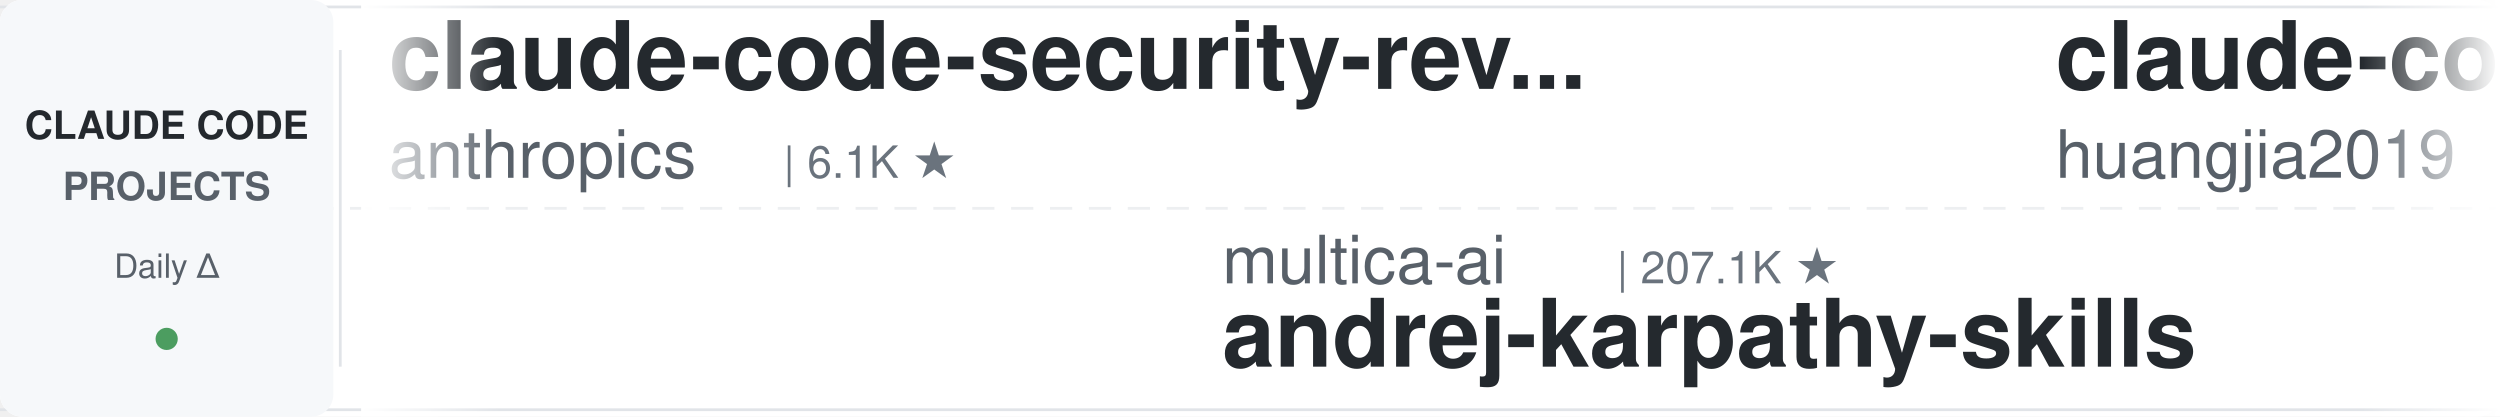
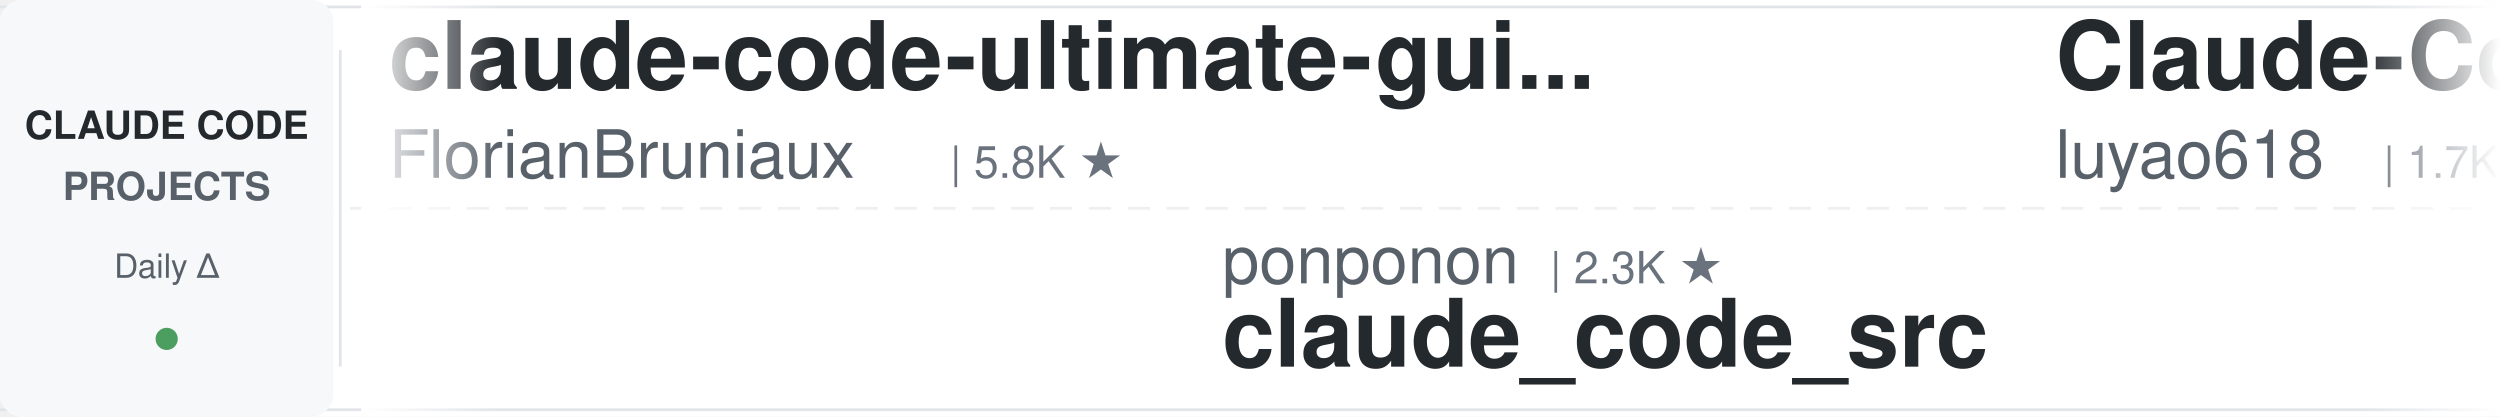
<svg xmlns="http://www.w3.org/2000/svg" width="900" height="150">
  <defs>
    <linearGradient id="leftFade" x1="0%" y1="0%" x2="100%" y2="0%">
      <stop offset="0%" style="stop-color:#ffffff;stop-opacity:1" />
      <stop offset="100%" style="stop-color:#ffffff;stop-opacity:0" />
    </linearGradient>
    <linearGradient id="rightFade" x1="0%" y1="0%" x2="100%" y2="0%">
      <stop offset="0%" style="stop-color:#ffffff;stop-opacity:0" />
      <stop offset="100%" style="stop-color:#ffffff;stop-opacity:1" />
    </linearGradient>
  </defs>
  <rect width="900" height="150" fill="#ffffff" rx="8" />
  <rect x="0" y="2" width="900" height="1" fill="#e1e4e8" />
  <rect x="0" y="147" width="900" height="1" fill="#e1e4e8" />
  <line x1="0" y1="75" x2="900" y2="75" stroke="#e1e4e8" stroke-width="1" stroke-dasharray="8 6" opacity="0.6" />
  <rect x="0" y="0" width="120" height="150" fill="#f6f8fa" rx="8" />
  <text x="60" y="50" font-family="-apple-system, BlinkMacSystemFont, 'Segoe UI', Helvetica, Arial, sans-serif" font-size="14" font-weight="600" fill="#24292e" text-anchor="middle">CLAUDE CODE</text>
  <text x="60" y="72" font-family="-apple-system, BlinkMacSystemFont, 'Segoe UI', Helvetica, Arial, sans-serif" font-size="14" font-weight="600" fill="#586069" text-anchor="middle">PROJECTS</text>
  <text x="60" y="100" font-family="-apple-system, BlinkMacSystemFont, 'Segoe UI', Helvetica, Arial, sans-serif" font-size="12" font-weight="500" fill="#586069" text-anchor="middle">Daily Δ</text>
  <circle cx="60" cy="122" r="4" fill="#22863a" opacity="0.8" />
  <rect x="122" y="18" width="1" height="114" fill="#e1e4e8" />
  <clipPath id="tickerClip">
    <rect x="130" y="0" width="770" height="150" />
  </clipPath>
  <g clip-path="url(#tickerClip)">
    <g id="tickerItems">
      <animateTransform attributeName="transform" attributeType="XML" type="translate" from="0 0" to="-3000 0" dur="54s" repeatCount="indefinite" />
      <g transform="translate(0, 0)">
+         <text x="140" y="32" font-family="-apple-system, BlinkMacSystemFont, 'Segoe UI', Helvetica, Arial, sans-serif" font-size="34" font-weight="600" fill="#24292e">claude-code-ultimate-gui...</text>
+         <text x="140" y="64" font-family="-apple-system, BlinkMacSystemFont, 'Segoe UI', Helvetica, Arial, sans-serif" font-size="24" font-weight="400" fill="#586069">FlorianBruniaux</text>
+         <text x="342" y="64" font-family="-apple-system, BlinkMacSystemFont, 'Segoe UI', Helvetica, Arial, sans-serif" font-size="16" font-weight="500" fill="#6a737d">| 5.8K ★</text>
+       </g>
+       <g transform="translate(300, 0)">
+         <text x="140" y="102" font-family="-apple-system, BlinkMacSystemFont, 'Segoe UI', Helvetica, Arial, sans-serif" font-size="24" font-weight="400" fill="#586069">ponponon</text>
+         <text x="258" y="102" font-family="-apple-system, BlinkMacSystemFont, 'Segoe UI', Helvetica, Arial, sans-serif" font-size="16" font-weight="500" fill="#6a737d">| 2.3K ★</text>
+         <text x="140" y="132" font-family="-apple-system, BlinkMacSystemFont, 'Segoe UI', Helvetica, Arial, sans-serif" font-size="34" font-weight="600" fill="#24292e">claude_code_src</text>
+       </g>
+       <g transform="translate(600, 0)">
+         <text x="140" y="32" font-family="-apple-system, BlinkMacSystemFont, 'Segoe UI', Helvetica, Arial, sans-serif" font-size="34" font-weight="600" fill="#24292e">Claude-Code-Source-Study</text>
+         <text x="140" y="64" font-family="-apple-system, BlinkMacSystemFont, 'Segoe UI', Helvetica, Arial, sans-serif" font-size="24" font-weight="400" fill="#586069">luyao618</text>
+         <text x="258" y="64" font-family="-apple-system, BlinkMacSystemFont, 'Segoe UI', Helvetica, Arial, sans-serif" font-size="16" font-weight="500" fill="#6a737d">| 1.7K ★</text>
+       </g>
+       <g transform="translate(900, 0)">
+         <text x="140" y="102" font-family="-apple-system, BlinkMacSystemFont, 'Segoe UI', Helvetica, Arial, sans-serif" font-size="24" font-weight="400" fill="#586069">alejandrobalderas</text>
+         <text x="366" y="102" font-family="-apple-system, BlinkMacSystemFont, 'Segoe UI', Helvetica, Arial, sans-serif" font-size="16" font-weight="500" fill="#6a737d">| 2.8K ★</text>
+         <text x="140" y="132" font-family="-apple-system, BlinkMacSystemFont, 'Segoe UI', Helvetica, Arial, sans-serif" font-size="34" font-weight="600" fill="#24292e">claude-code-from-source</text>
+       </g>
+       <g transform="translate(1200, 0)">
+         <text x="140" y="32" font-family="-apple-system, BlinkMacSystemFont, 'Segoe UI', Helvetica, Arial, sans-serif" font-size="34" font-weight="600" fill="#24292e">claude-code-proxy</text>
+         <text x="140" y="64" font-family="-apple-system, BlinkMacSystemFont, 'Segoe UI', Helvetica, Arial, sans-serif" font-size="24" font-weight="400" fill="#586069">1rgs</text>
+         <text x="210" y="64" font-family="-apple-system, BlinkMacSystemFont, 'Segoe UI', Helvetica, Arial, sans-serif" font-size="16" font-weight="500" fill="#6a737d">| 3.7K ★</text>
+       </g>
+       <g transform="translate(1500, 0)">
+         <text x="140" y="102" font-family="-apple-system, BlinkMacSystemFont, 'Segoe UI', Helvetica, Arial, sans-serif" font-size="24" font-weight="400" fill="#586069">daymade</text>
+         <text x="246" y="102" font-family="-apple-system, BlinkMacSystemFont, 'Segoe UI', Helvetica, Arial, sans-serif" font-size="16" font-weight="500" fill="#6a737d">| 1.4K ★</text>
+         <text x="140" y="132" font-family="-apple-system, BlinkMacSystemFont, 'Segoe UI', Helvetica, Arial, sans-serif" font-size="34" font-weight="600" fill="#24292e">claude-code-skills</text>
+       </g>
+       <g transform="translate(1800, 0)">
        <text x="140" y="32" font-family="-apple-system, BlinkMacSystemFont, 'Segoe UI', Helvetica, Arial, sans-serif" font-size="34" font-weight="600" fill="#24292e">claude-code-security-rev...</text>
        <text x="140" y="64" font-family="-apple-system, BlinkMacSystemFont, 'Segoe UI', Helvetica, Arial, sans-serif" font-size="24" font-weight="400" fill="#586069">anthropics</text>
        <text x="282" y="64" font-family="-apple-system, BlinkMacSystemFont, 'Segoe UI', Helvetica, Arial, sans-serif" font-size="16" font-weight="500" fill="#6a737d">| 6.1K ★</text>
      </g>
-       <g transform="translate(300, 0)">
-         <text x="140" y="102" font-family="-apple-system, BlinkMacSystemFont, 'Segoe UI', Helvetica, Arial, sans-serif" font-size="24" font-weight="400" fill="#586069">multica-ai</text>
-         <text x="282" y="102" font-family="-apple-system, BlinkMacSystemFont, 'Segoe UI', Helvetica, Arial, sans-serif" font-size="16" font-weight="500" fill="#6a737d">| 207.1K ★</text>
-         <text x="140" y="132" font-family="-apple-system, BlinkMacSystemFont, 'Segoe UI', Helvetica, Arial, sans-serif" font-size="34" font-weight="600" fill="#24292e">andrej-karpathy-skills</text>
-       </g>
-       <g transform="translate(600, 0)">
-         <text x="140" y="32" font-family="-apple-system, BlinkMacSystemFont, 'Segoe UI', Helvetica, Arial, sans-serif" font-size="34" font-weight="600" fill="#24292e">claude-code-engineering</text>
-         <text x="140" y="64" font-family="-apple-system, BlinkMacSystemFont, 'Segoe UI', Helvetica, Arial, sans-serif" font-size="24" font-weight="400" fill="#586069">huangjia2019</text>
-         <text x="306" y="64" font-family="-apple-system, BlinkMacSystemFont, 'Segoe UI', Helvetica, Arial, sans-serif" font-size="16" font-weight="500" fill="#6a737d">| 1.1K ★</text>
-       </g>
-       <g transform="translate(900, 0)">
-         <text x="140" y="102" font-family="-apple-system, BlinkMacSystemFont, 'Segoe UI', Helvetica, Arial, sans-serif" font-size="24" font-weight="400" fill="#586069">fuergaosi233</text>
-         <text x="306" y="102" font-family="-apple-system, BlinkMacSystemFont, 'Segoe UI', Helvetica, Arial, sans-serif" font-size="16" font-weight="500" fill="#6a737d">| 2.8K ★</text>
-         <text x="140" y="132" font-family="-apple-system, BlinkMacSystemFont, 'Segoe UI', Helvetica, Arial, sans-serif" font-size="34" font-weight="600" fill="#24292e">claude-code-proxy</text>
-       </g>
-       <g transform="translate(1200, 0)">
-         <text x="140" y="32" font-family="-apple-system, BlinkMacSystemFont, 'Segoe UI', Helvetica, Arial, sans-serif" font-size="34" font-weight="600" fill="#24292e">Claude-Code-Game-Studios</text>
-         <text x="140" y="64" font-family="-apple-system, BlinkMacSystemFont, 'Segoe UI', Helvetica, Arial, sans-serif" font-size="24" font-weight="400" fill="#586069">Donchitos</text>
-         <text x="270" y="64" font-family="-apple-system, BlinkMacSystemFont, 'Segoe UI', Helvetica, Arial, sans-serif" font-size="16" font-weight="500" fill="#6a737d">| 24.5K ★</text>
-       </g>
-       <g transform="translate(1500, 0)">
-         <text x="140" y="102" font-family="-apple-system, BlinkMacSystemFont, 'Segoe UI', Helvetica, Arial, sans-serif" font-size="24" font-weight="400" fill="#586069">anthropics</text>
-         <text x="282" y="102" font-family="-apple-system, BlinkMacSystemFont, 'Segoe UI', Helvetica, Arial, sans-serif" font-size="16" font-weight="500" fill="#6a737d">| 956 ★</text>
-         <text x="140" y="132" font-family="-apple-system, BlinkMacSystemFont, 'Segoe UI', Helvetica, Arial, sans-serif" font-size="34" font-weight="600" fill="#24292e">claude-code-base-action</text>
-       </g>
-       <g transform="translate(1800, 0)">
-         <text x="140" y="32" font-family="-apple-system, BlinkMacSystemFont, 'Segoe UI', Helvetica, Arial, sans-serif" font-size="34" font-weight="600" fill="#24292e">claude-code-telegram</text>
-         <text x="140" y="64" font-family="-apple-system, BlinkMacSystemFont, 'Segoe UI', Helvetica, Arial, sans-serif" font-size="24" font-weight="400" fill="#586069">RichardAtCT</text>
-         <text x="294" y="64" font-family="-apple-system, BlinkMacSystemFont, 'Segoe UI', Helvetica, Arial, sans-serif" font-size="16" font-weight="500" fill="#6a737d">| 2.8K ★</text>
-       </g>
      <g transform="translate(2100, 0)">
-         <text x="140" y="102" font-family="-apple-system, BlinkMacSystemFont, 'Segoe UI', Helvetica, Arial, sans-serif" font-size="24" font-weight="400" fill="#586069">edmund-io</text>
-         <text x="270" y="102" font-family="-apple-system, BlinkMacSystemFont, 'Segoe UI', Helvetica, Arial, sans-serif" font-size="16" font-weight="500" fill="#6a737d">| 1.5K ★</text>
-         <text x="140" y="132" font-family="-apple-system, BlinkMacSystemFont, 'Segoe UI', Helvetica, Arial, sans-serif" font-size="34" font-weight="600" fill="#24292e">edmunds-claude-code</text>
+         <text x="140" y="102" font-family="-apple-system, BlinkMacSystemFont, 'Segoe UI', Helvetica, Arial, sans-serif" font-size="24" font-weight="400" fill="#586069">Njengah</text>
+         <text x="246" y="102" font-family="-apple-system, BlinkMacSystemFont, 'Segoe UI', Helvetica, Arial, sans-serif" font-size="16" font-weight="500" fill="#6a737d">| 1.9K ★</text>
+         <text x="140" y="132" font-family="-apple-system, BlinkMacSystemFont, 'Segoe UI', Helvetica, Arial, sans-serif" font-size="34" font-weight="600" fill="#24292e">claude-code-cheat-sheet</text>
      </g>
      <g transform="translate(2400, 0)">
-         <text x="140" y="32" font-family="-apple-system, BlinkMacSystemFont, 'Segoe UI', Helvetica, Arial, sans-serif" font-size="34" font-weight="600" fill="#24292e">claude-code-from-scratch</text>
-         <text x="140" y="64" font-family="-apple-system, BlinkMacSystemFont, 'Segoe UI', Helvetica, Arial, sans-serif" font-size="24" font-weight="400" fill="#586069">Windy3f3f3f3f</text>
-         <text x="318" y="64" font-family="-apple-system, BlinkMacSystemFont, 'Segoe UI', Helvetica, Arial, sans-serif" font-size="16" font-weight="500" fill="#6a737d">| 2.6K ★</text>
+         <text x="140" y="32" font-family="-apple-system, BlinkMacSystemFont, 'Segoe UI', Helvetica, Arial, sans-serif" font-size="34" font-weight="600" fill="#24292e">claude-code-book</text>
+         <text x="140" y="64" font-family="-apple-system, BlinkMacSystemFont, 'Segoe UI', Helvetica, Arial, sans-serif" font-size="24" font-weight="400" fill="#586069">lintsinghua</text>
+         <text x="294" y="64" font-family="-apple-system, BlinkMacSystemFont, 'Segoe UI', Helvetica, Arial, sans-serif" font-size="16" font-weight="500" fill="#6a737d">| 4.1K ★</text>
      </g>
      <g transform="translate(2700, 0)">
-         <text x="140" y="102" font-family="-apple-system, BlinkMacSystemFont, 'Segoe UI', Helvetica, Arial, sans-serif" font-size="24" font-weight="400" fill="#586069">FlorianBruniaux</text>
-         <text x="342" y="102" font-family="-apple-system, BlinkMacSystemFont, 'Segoe UI', Helvetica, Arial, sans-serif" font-size="16" font-weight="500" fill="#6a737d">| 5.8K ★</text>
-         <text x="140" y="132" font-family="-apple-system, BlinkMacSystemFont, 'Segoe UI', Helvetica, Arial, sans-serif" font-size="34" font-weight="600" fill="#24292e">claude-code-ultimate-gui...</text>
+         <text x="140" y="102" font-family="-apple-system, BlinkMacSystemFont, 'Segoe UI', Helvetica, Arial, sans-serif" font-size="24" font-weight="400" fill="#586069">shanraisshan</text>
+         <text x="306" y="102" font-family="-apple-system, BlinkMacSystemFont, 'Segoe UI', Helvetica, Arial, sans-serif" font-size="16" font-weight="500" fill="#6a737d">| 65.0K ★</text>
+         <text x="140" y="132" font-family="-apple-system, BlinkMacSystemFont, 'Segoe UI', Helvetica, Arial, sans-serif" font-size="34" font-weight="600" fill="#24292e">claude-code-best-practic...</text>
      </g>
      <g transform="translate(3000, 0)">
-         <text x="140" y="32" font-family="-apple-system, BlinkMacSystemFont, 'Segoe UI', Helvetica, Arial, sans-serif" font-size="34" font-weight="600" fill="#24292e">claude-code-security-rev...</text>
-         <text x="140" y="64" font-family="-apple-system, BlinkMacSystemFont, 'Segoe UI', Helvetica, Arial, sans-serif" font-size="24" font-weight="400" fill="#586069">anthropics</text>
-         <text x="282" y="64" font-family="-apple-system, BlinkMacSystemFont, 'Segoe UI', Helvetica, Arial, sans-serif" font-size="16" font-weight="500" fill="#6a737d">| 6.1K ★</text>
+         <text x="140" y="32" font-family="-apple-system, BlinkMacSystemFont, 'Segoe UI', Helvetica, Arial, sans-serif" font-size="34" font-weight="600" fill="#24292e">claude-code-ultimate-gui...</text>
+         <text x="140" y="64" font-family="-apple-system, BlinkMacSystemFont, 'Segoe UI', Helvetica, Arial, sans-serif" font-size="24" font-weight="400" fill="#586069">FlorianBruniaux</text>
+         <text x="342" y="64" font-family="-apple-system, BlinkMacSystemFont, 'Segoe UI', Helvetica, Arial, sans-serif" font-size="16" font-weight="500" fill="#6a737d">| 5.8K ★</text>
      </g>
      <g transform="translate(3300, 0)">
-         <text x="140" y="102" font-family="-apple-system, BlinkMacSystemFont, 'Segoe UI', Helvetica, Arial, sans-serif" font-size="24" font-weight="400" fill="#586069">multica-ai</text>
-         <text x="282" y="102" font-family="-apple-system, BlinkMacSystemFont, 'Segoe UI', Helvetica, Arial, sans-serif" font-size="16" font-weight="500" fill="#6a737d">| 207.1K ★</text>
-         <text x="140" y="132" font-family="-apple-system, BlinkMacSystemFont, 'Segoe UI', Helvetica, Arial, sans-serif" font-size="34" font-weight="600" fill="#24292e">andrej-karpathy-skills</text>
+         <text x="140" y="102" font-family="-apple-system, BlinkMacSystemFont, 'Segoe UI', Helvetica, Arial, sans-serif" font-size="24" font-weight="400" fill="#586069">ponponon</text>
+         <text x="258" y="102" font-family="-apple-system, BlinkMacSystemFont, 'Segoe UI', Helvetica, Arial, sans-serif" font-size="16" font-weight="500" fill="#6a737d">| 2.3K ★</text>
+         <text x="140" y="132" font-family="-apple-system, BlinkMacSystemFont, 'Segoe UI', Helvetica, Arial, sans-serif" font-size="34" font-weight="600" fill="#24292e">claude_code_src</text>
      </g>
      <g transform="translate(3600, 0)">
-         <text x="140" y="32" font-family="-apple-system, BlinkMacSystemFont, 'Segoe UI', Helvetica, Arial, sans-serif" font-size="34" font-weight="600" fill="#24292e">claude-code-engineering</text>
-         <text x="140" y="64" font-family="-apple-system, BlinkMacSystemFont, 'Segoe UI', Helvetica, Arial, sans-serif" font-size="24" font-weight="400" fill="#586069">huangjia2019</text>
-         <text x="306" y="64" font-family="-apple-system, BlinkMacSystemFont, 'Segoe UI', Helvetica, Arial, sans-serif" font-size="16" font-weight="500" fill="#6a737d">| 1.1K ★</text>
+         <text x="140" y="32" font-family="-apple-system, BlinkMacSystemFont, 'Segoe UI', Helvetica, Arial, sans-serif" font-size="34" font-weight="600" fill="#24292e">Claude-Code-Source-Study</text>
+         <text x="140" y="64" font-family="-apple-system, BlinkMacSystemFont, 'Segoe UI', Helvetica, Arial, sans-serif" font-size="24" font-weight="400" fill="#586069">luyao618</text>
+         <text x="258" y="64" font-family="-apple-system, BlinkMacSystemFont, 'Segoe UI', Helvetica, Arial, sans-serif" font-size="16" font-weight="500" fill="#6a737d">| 1.7K ★</text>
      </g>
      <g transform="translate(3900, 0)">
-         <text x="140" y="102" font-family="-apple-system, BlinkMacSystemFont, 'Segoe UI', Helvetica, Arial, sans-serif" font-size="24" font-weight="400" fill="#586069">fuergaosi233</text>
-         <text x="306" y="102" font-family="-apple-system, BlinkMacSystemFont, 'Segoe UI', Helvetica, Arial, sans-serif" font-size="16" font-weight="500" fill="#6a737d">| 2.8K ★</text>
-         <text x="140" y="132" font-family="-apple-system, BlinkMacSystemFont, 'Segoe UI', Helvetica, Arial, sans-serif" font-size="34" font-weight="600" fill="#24292e">claude-code-proxy</text>
+         <text x="140" y="102" font-family="-apple-system, BlinkMacSystemFont, 'Segoe UI', Helvetica, Arial, sans-serif" font-size="24" font-weight="400" fill="#586069">alejandrobalderas</text>
+         <text x="366" y="102" font-family="-apple-system, BlinkMacSystemFont, 'Segoe UI', Helvetica, Arial, sans-serif" font-size="16" font-weight="500" fill="#6a737d">| 2.8K ★</text>
+         <text x="140" y="132" font-family="-apple-system, BlinkMacSystemFont, 'Segoe UI', Helvetica, Arial, sans-serif" font-size="34" font-weight="600" fill="#24292e">claude-code-from-source</text>
      </g>
    </g>
  </g>
  <rect x="130" y="0" width="50" height="150" fill="url(#leftFade)" />
  <rect x="850" y="0" width="50" height="150" fill="url(#rightFade)" />
</svg>
